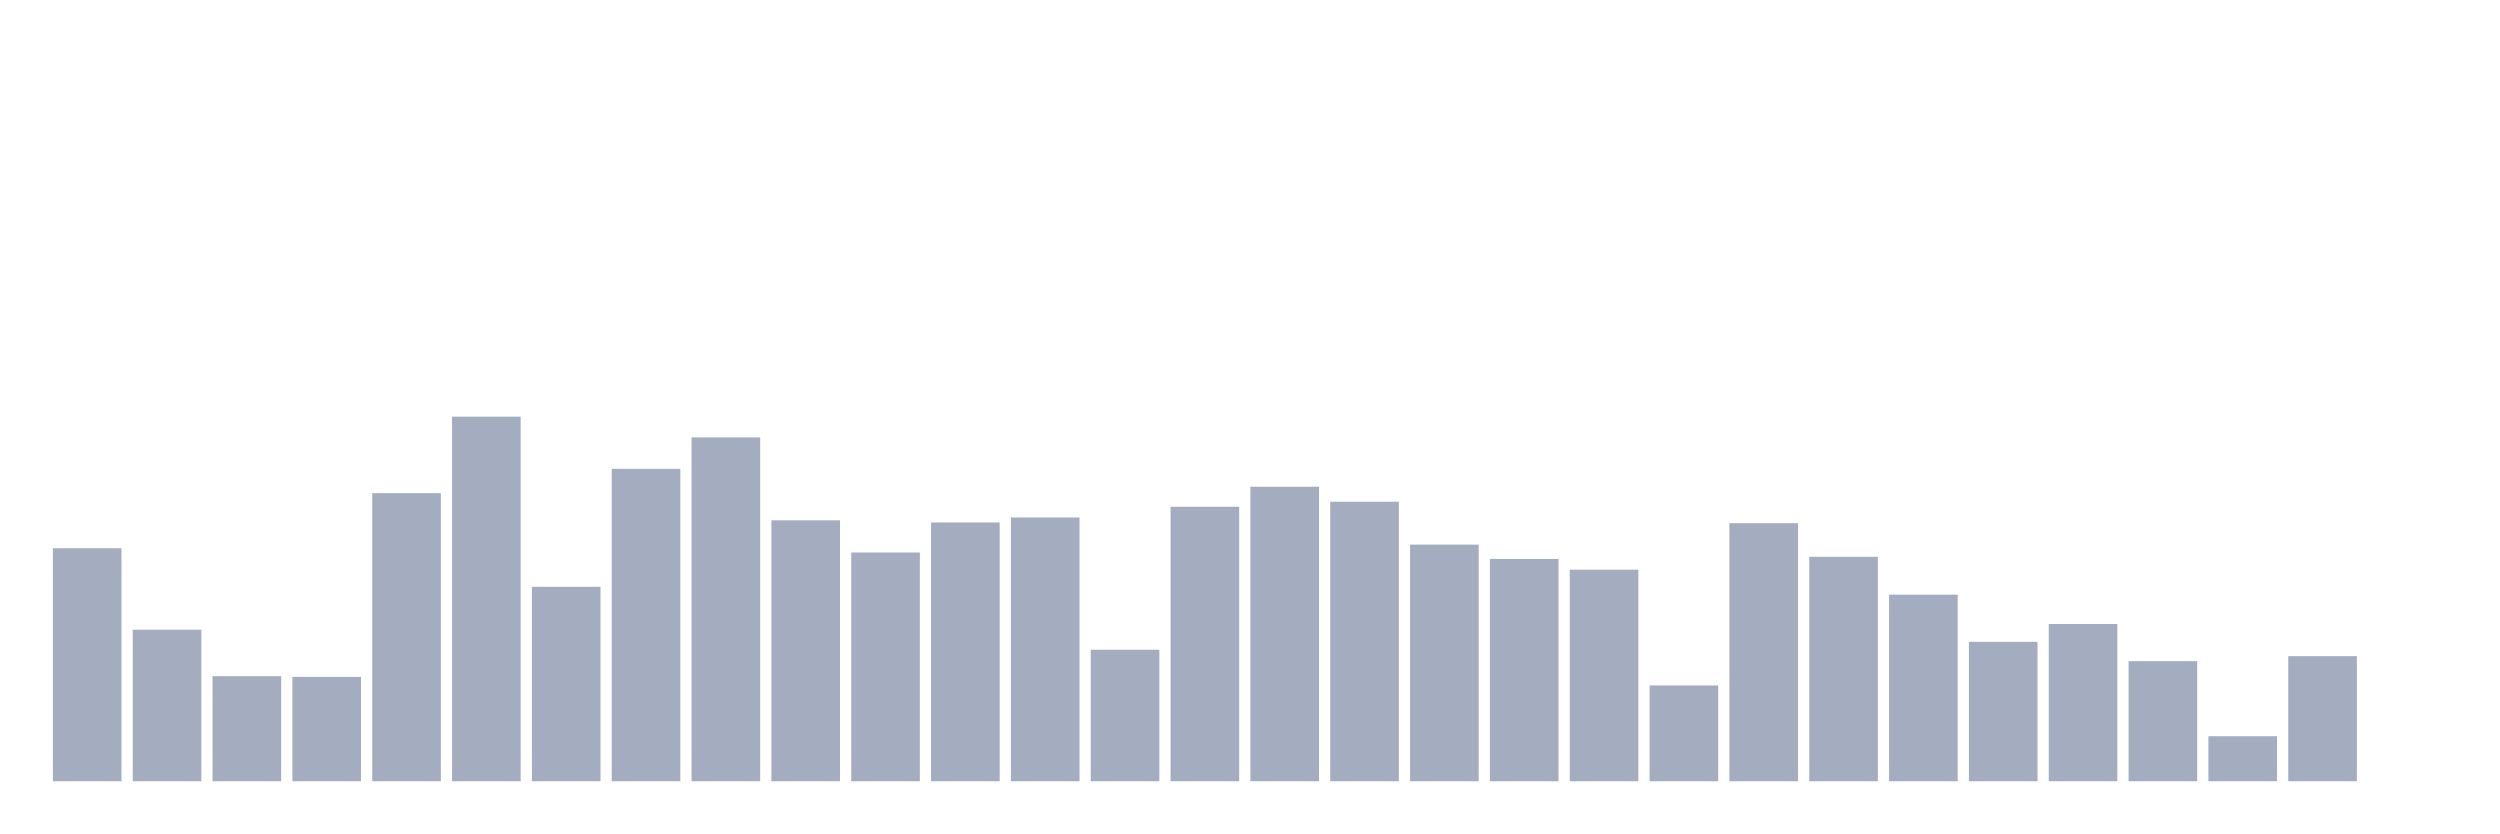
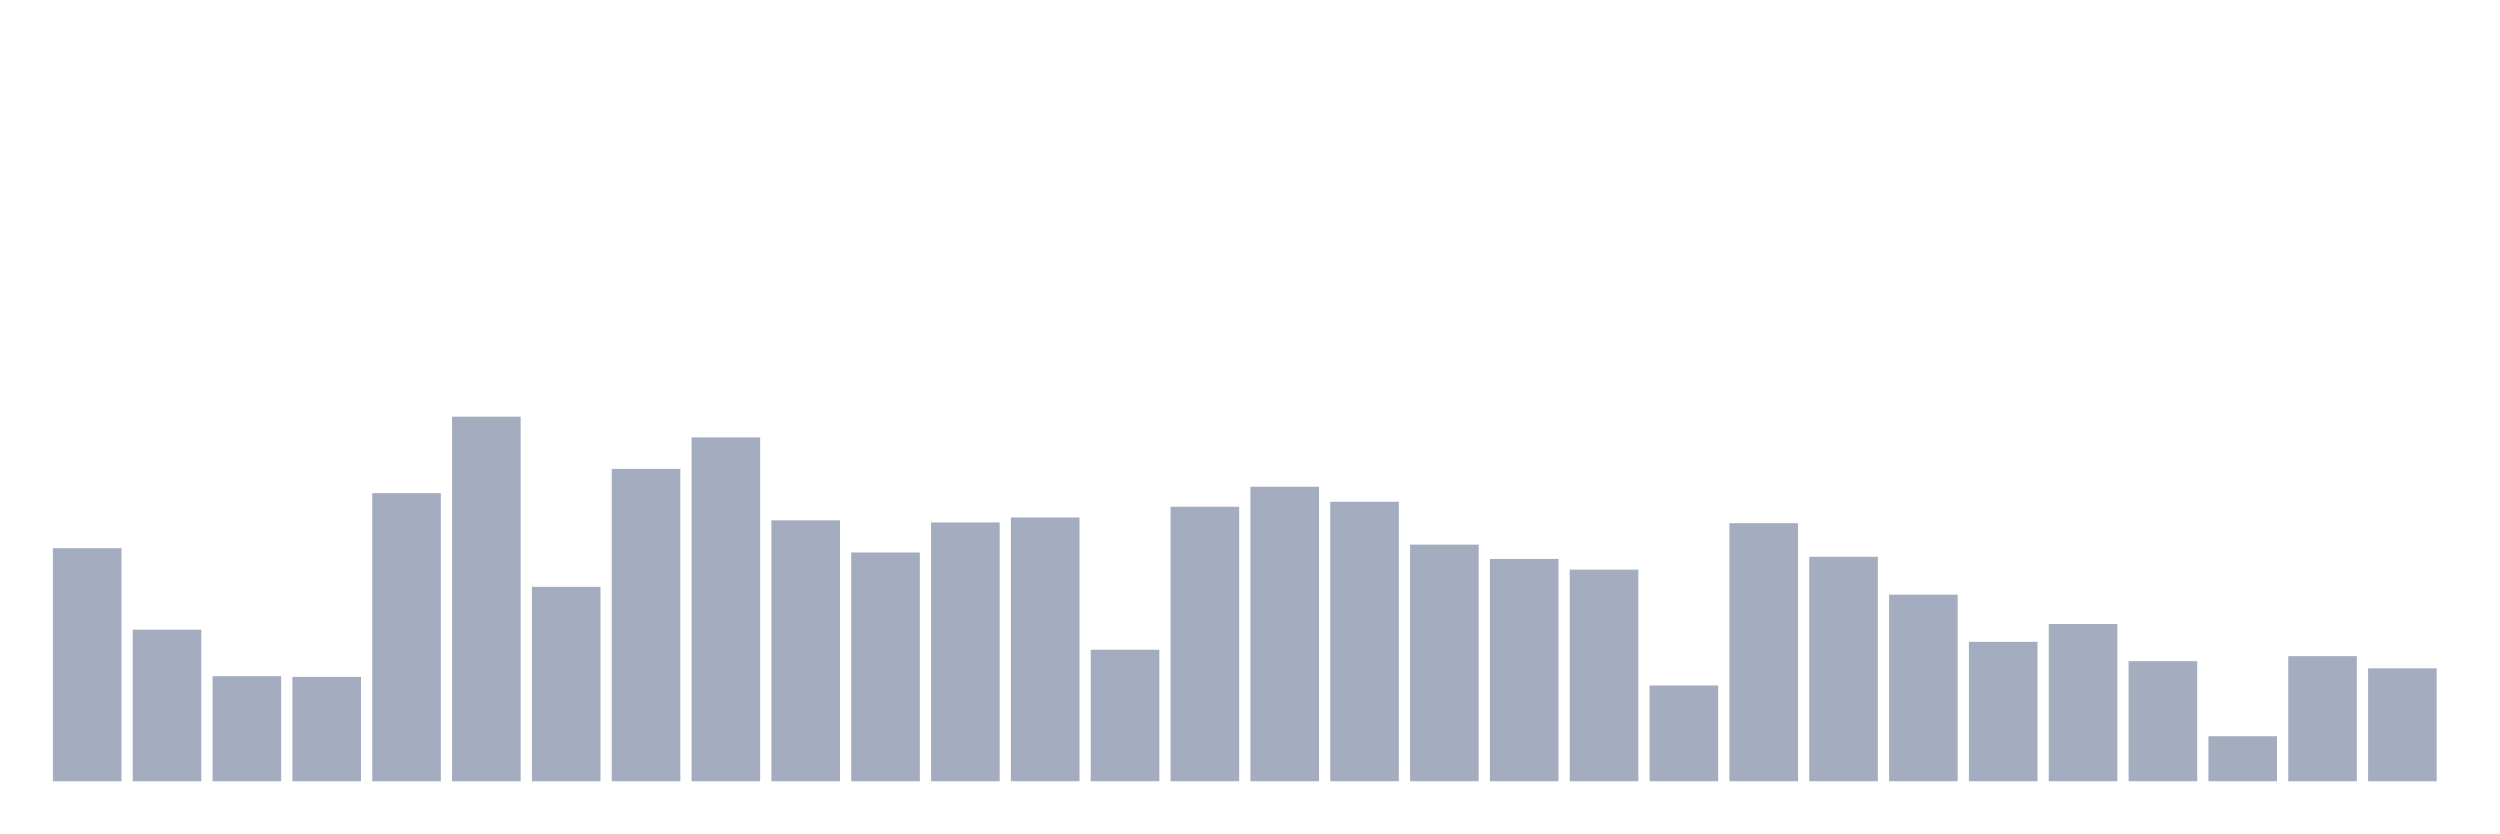
<svg xmlns="http://www.w3.org/2000/svg" viewBox="0 0 480 160">
  <g transform="translate(10,10)">
    <rect class="bar" x="0.153" width="13.175" y="95.255" height="44.745" fill="rgb(164,173,192)" />
    <rect class="bar" x="15.482" width="13.175" y="110.902" height="29.098" fill="rgb(164,173,192)" />
    <rect class="bar" x="30.81" width="13.175" y="119.824" height="20.176" fill="rgb(164,173,192)" />
    <rect class="bar" x="46.138" width="13.175" y="119.961" height="20.039" fill="rgb(164,173,192)" />
    <rect class="bar" x="61.466" width="13.175" y="84.686" height="55.314" fill="rgb(164,173,192)" />
    <rect class="bar" x="76.794" width="13.175" y="70" height="70" fill="rgb(164,173,192)" />
    <rect class="bar" x="92.123" width="13.175" y="102.667" height="37.333" fill="rgb(164,173,192)" />
    <rect class="bar" x="107.451" width="13.175" y="80.02" height="59.98" fill="rgb(164,173,192)" />
    <rect class="bar" x="122.779" width="13.175" y="73.98" height="66.02" fill="rgb(164,173,192)" />
    <rect class="bar" x="138.107" width="13.175" y="89.902" height="50.098" fill="rgb(164,173,192)" />
    <rect class="bar" x="153.436" width="13.175" y="96.078" height="43.922" fill="rgb(164,173,192)" />
    <rect class="bar" x="168.764" width="13.175" y="90.314" height="49.686" fill="rgb(164,173,192)" />
    <rect class="bar" x="184.092" width="13.175" y="89.353" height="50.647" fill="rgb(164,173,192)" />
    <rect class="bar" x="199.42" width="13.175" y="114.745" height="25.255" fill="rgb(164,173,192)" />
    <rect class="bar" x="214.748" width="13.175" y="87.294" height="52.706" fill="rgb(164,173,192)" />
    <rect class="bar" x="230.077" width="13.175" y="83.451" height="56.549" fill="rgb(164,173,192)" />
    <rect class="bar" x="245.405" width="13.175" y="86.333" height="53.667" fill="rgb(164,173,192)" />
    <rect class="bar" x="260.733" width="13.175" y="94.569" height="45.431" fill="rgb(164,173,192)" />
    <rect class="bar" x="276.061" width="13.175" y="97.314" height="42.686" fill="rgb(164,173,192)" />
    <rect class="bar" x="291.39" width="13.175" y="99.373" height="40.627" fill="rgb(164,173,192)" />
    <rect class="bar" x="306.718" width="13.175" y="121.608" height="18.392" fill="rgb(164,173,192)" />
    <rect class="bar" x="322.046" width="13.175" y="90.451" height="49.549" fill="rgb(164,173,192)" />
    <rect class="bar" x="337.374" width="13.175" y="96.902" height="43.098" fill="rgb(164,173,192)" />
    <rect class="bar" x="352.702" width="13.175" y="104.176" height="35.824" fill="rgb(164,173,192)" />
    <rect class="bar" x="368.031" width="13.175" y="113.235" height="26.765" fill="rgb(164,173,192)" />
    <rect class="bar" x="383.359" width="13.175" y="109.804" height="30.196" fill="rgb(164,173,192)" />
    <rect class="bar" x="398.687" width="13.175" y="116.941" height="23.059" fill="rgb(164,173,192)" />
    <rect class="bar" x="414.015" width="13.175" y="131.353" height="8.647" fill="rgb(164,173,192)" />
    <rect class="bar" x="429.344" width="13.175" y="115.98" height="24.02" fill="rgb(164,173,192)" />
-     <rect class="bar" x="444.672" width="13.175" y="140" height="0" fill="rgb(164,173,192)" />
+     <rect class="bar" x="444.672" width="13.175" y="118.314" height="21.686" fill="rgb(164,173,192)" />
  </g>
</svg>
